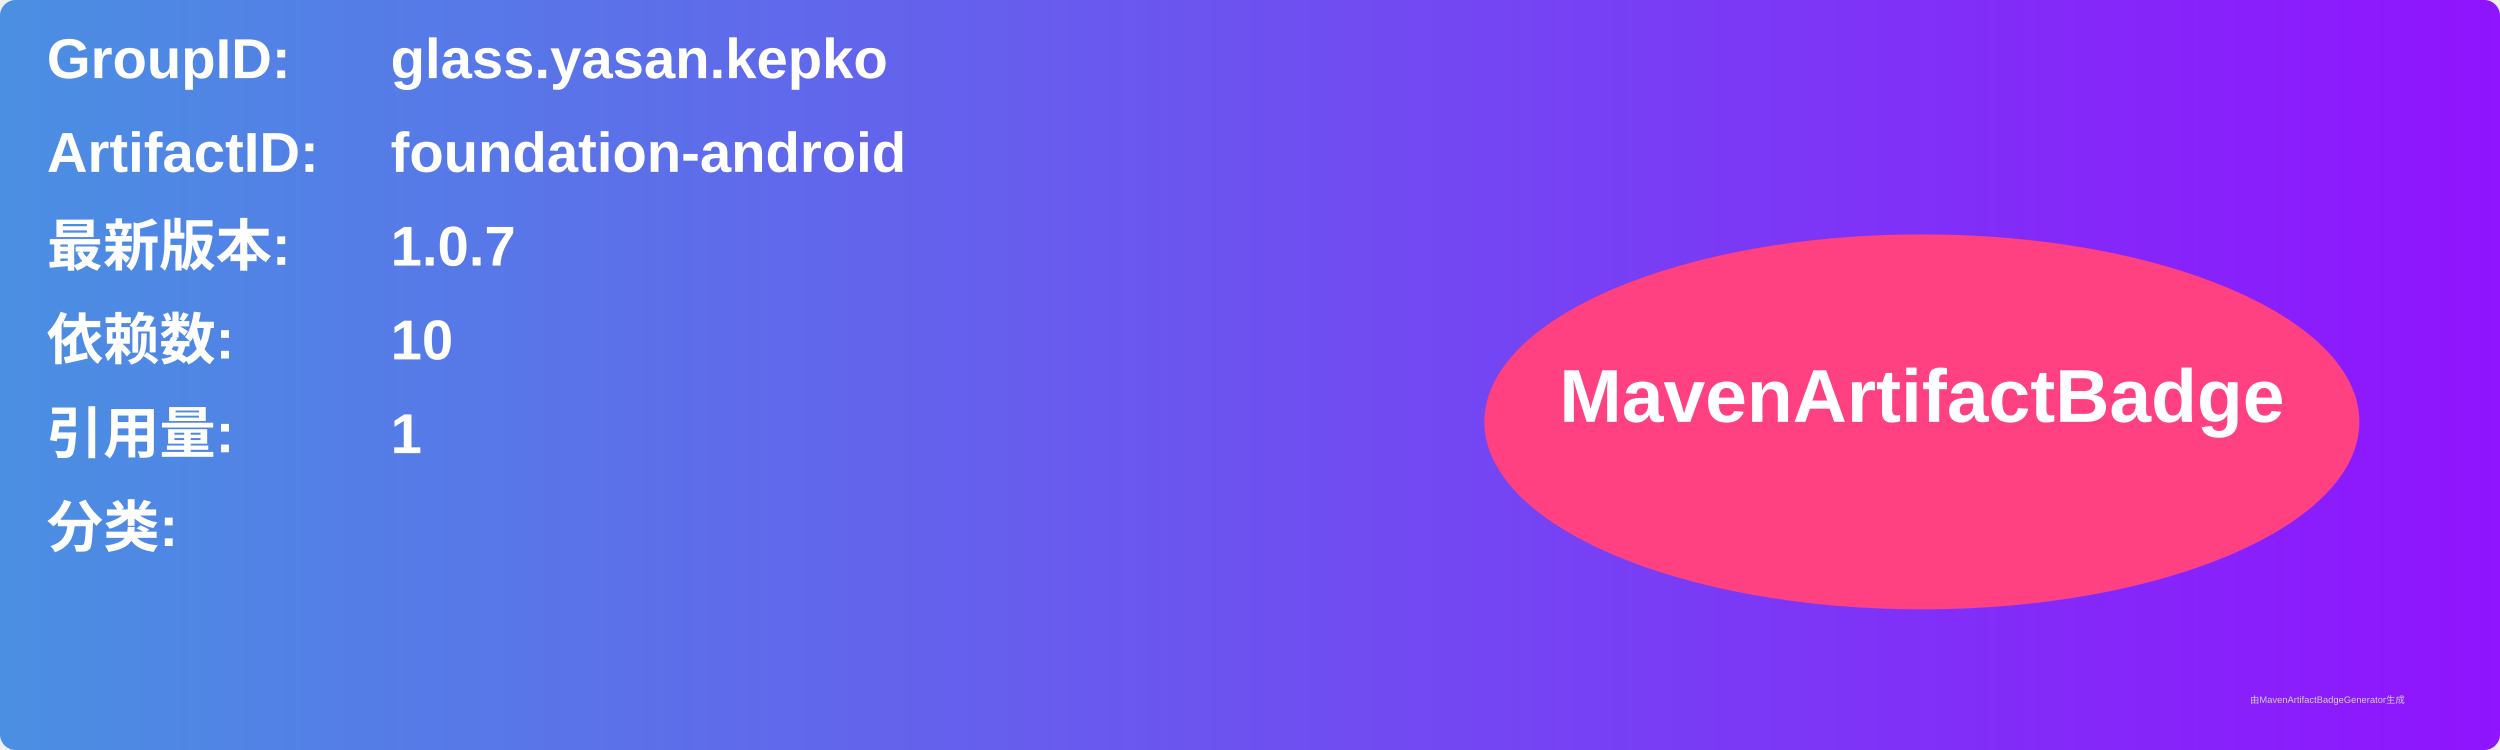
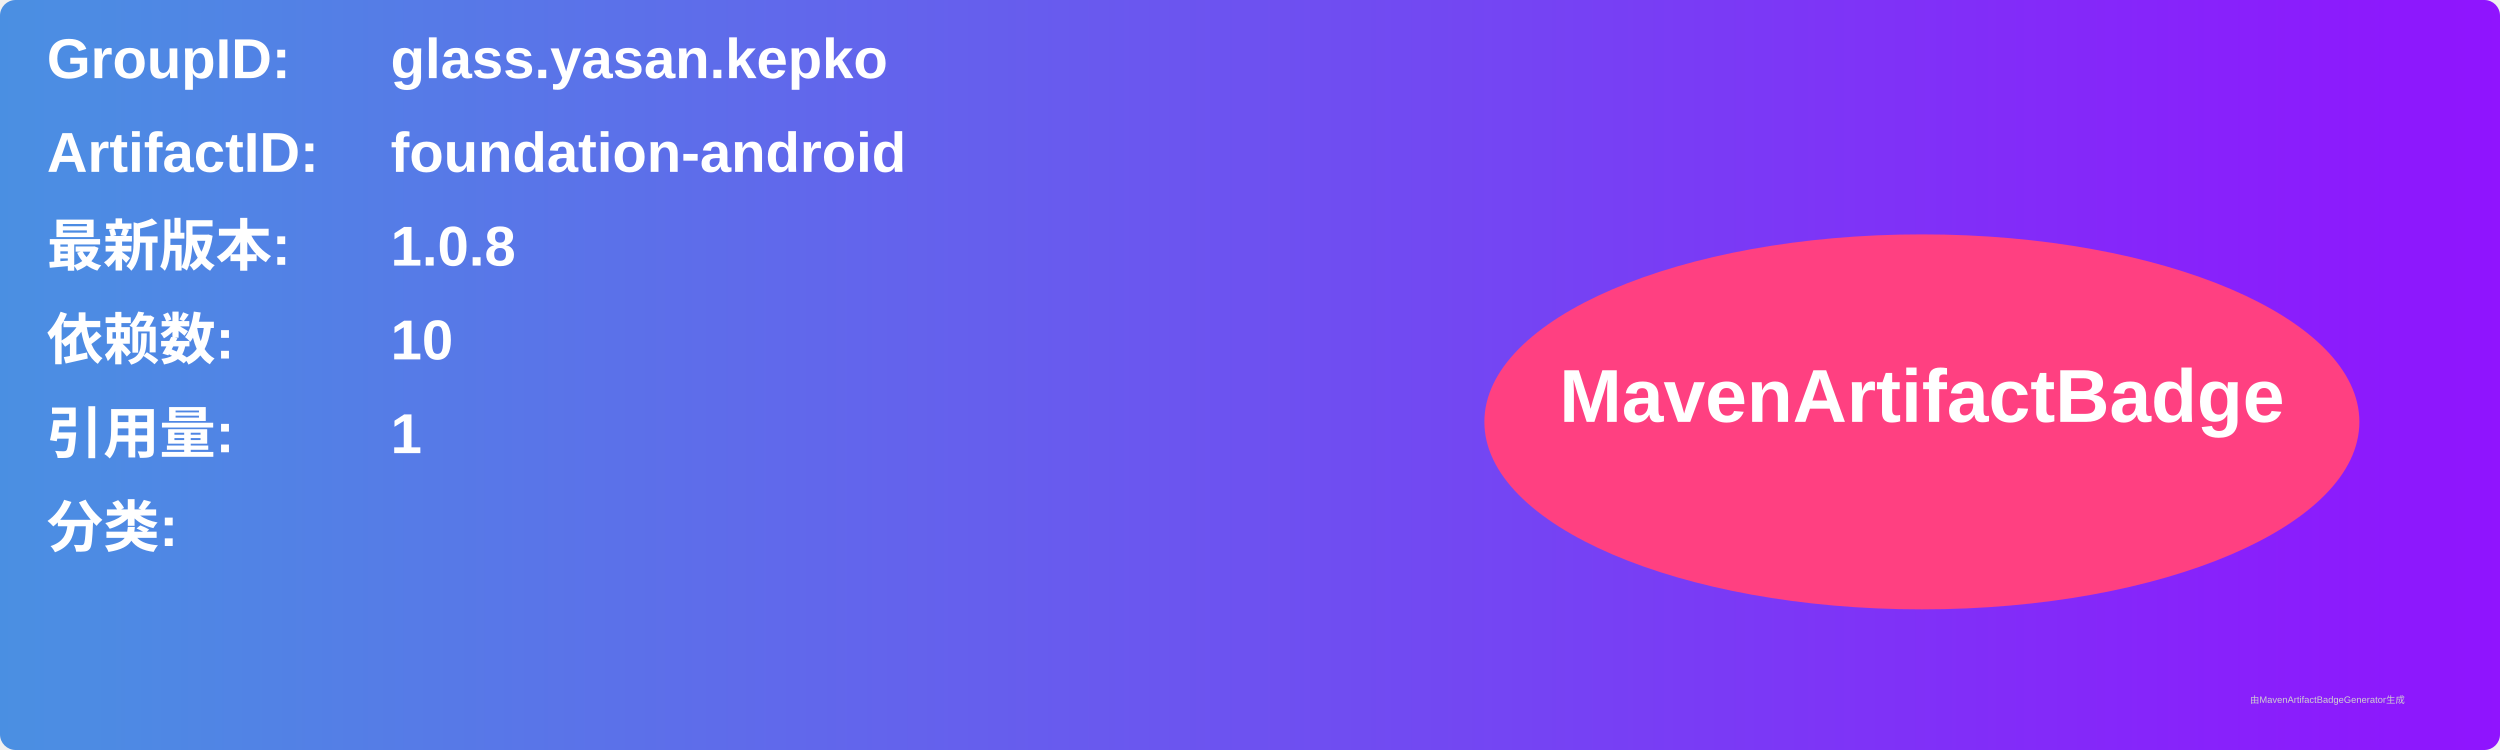
<svg xmlns="http://www.w3.org/2000/svg" width="800" height="240" viewBox="0 0 800 240">
  <linearGradient id="grad" x1="0%" y1="0%" x2="100%" y2="0%">
    <stop offset="0%" stop-color="#4a90e2" />
    <stop offset="100%" stop-color="#9013fe" />
  </linearGradient>
  <rect width="100%" height="100%" rx="5" ry="5" fill="url(#grad)" />
  <g transform="translate(15, 15)">
    <text x="0" y="10" font-family="Arial" font-size="18" fill="white" font-weight="bold" width="260">GroupID:</text>
    <text x="110" y="10" font-family="Arial" font-size="18" fill="white" font-weight="bold" width="460">glass.yasan.kepko</text>
    <text x="0" y="40" font-family="Arial" font-size="18" fill="white" font-weight="bold" width="260">ArtifactID:</text>
    <text x="110" y="40" font-family="Arial" font-size="18" fill="white" font-weight="bold" width="460">foundation-android</text>
    <text x="0" y="70" font-family="Arial" font-size="18" fill="white" font-weight="bold">最新版本:</text>
    <text x="110" y="70" font-family="Arial" font-size="18" fill="white" font-weight="bold">
-       <tspan font-weight="bold">1.0.7</tspan>
+       <tspan font-weight="bold">1.0.8</tspan>
    </text>
    <text x="0" y="100" font-family="Arial" font-size="18" fill="white" font-weight="bold">依赖数: </text>
    <text x="110" y="100" font-family="Arial" font-size="18" fill="white">
      <tspan font-weight="bold">10</tspan>
    </text>
    <text x="0" y="130" font-family="Arial" font-size="18" fill="white" font-weight="bold">引用量: </text>
    <text x="110" y="130" font-family="Arial" font-size="18" fill="white">
      <tspan font-weight="bold">1</tspan>
    </text>
    <text x="0" y="160" font-family="Arial" font-size="18" fill="white" font-weight="bold">分类:</text>
    <text x="10" y="190" font-family="Arial" font-size="10" fill="white">
      <tspan font-weight="bold" />
    </text>
    <ellipse cx="600" cy="120" rx="140" ry="60" fill="#ff4081" />
    <text x="600" y="120" text-anchor="middle" font-family="Arial" font-size="24" fill="white" font-weight="bold">MavenArtifactBadge</text>
  </g>
  <text x="720" y="225" font-family="Arial" font-size="3" fill="#d0d0d0">由MavenArtifactBadgeGenerator生成</text>
</svg>
